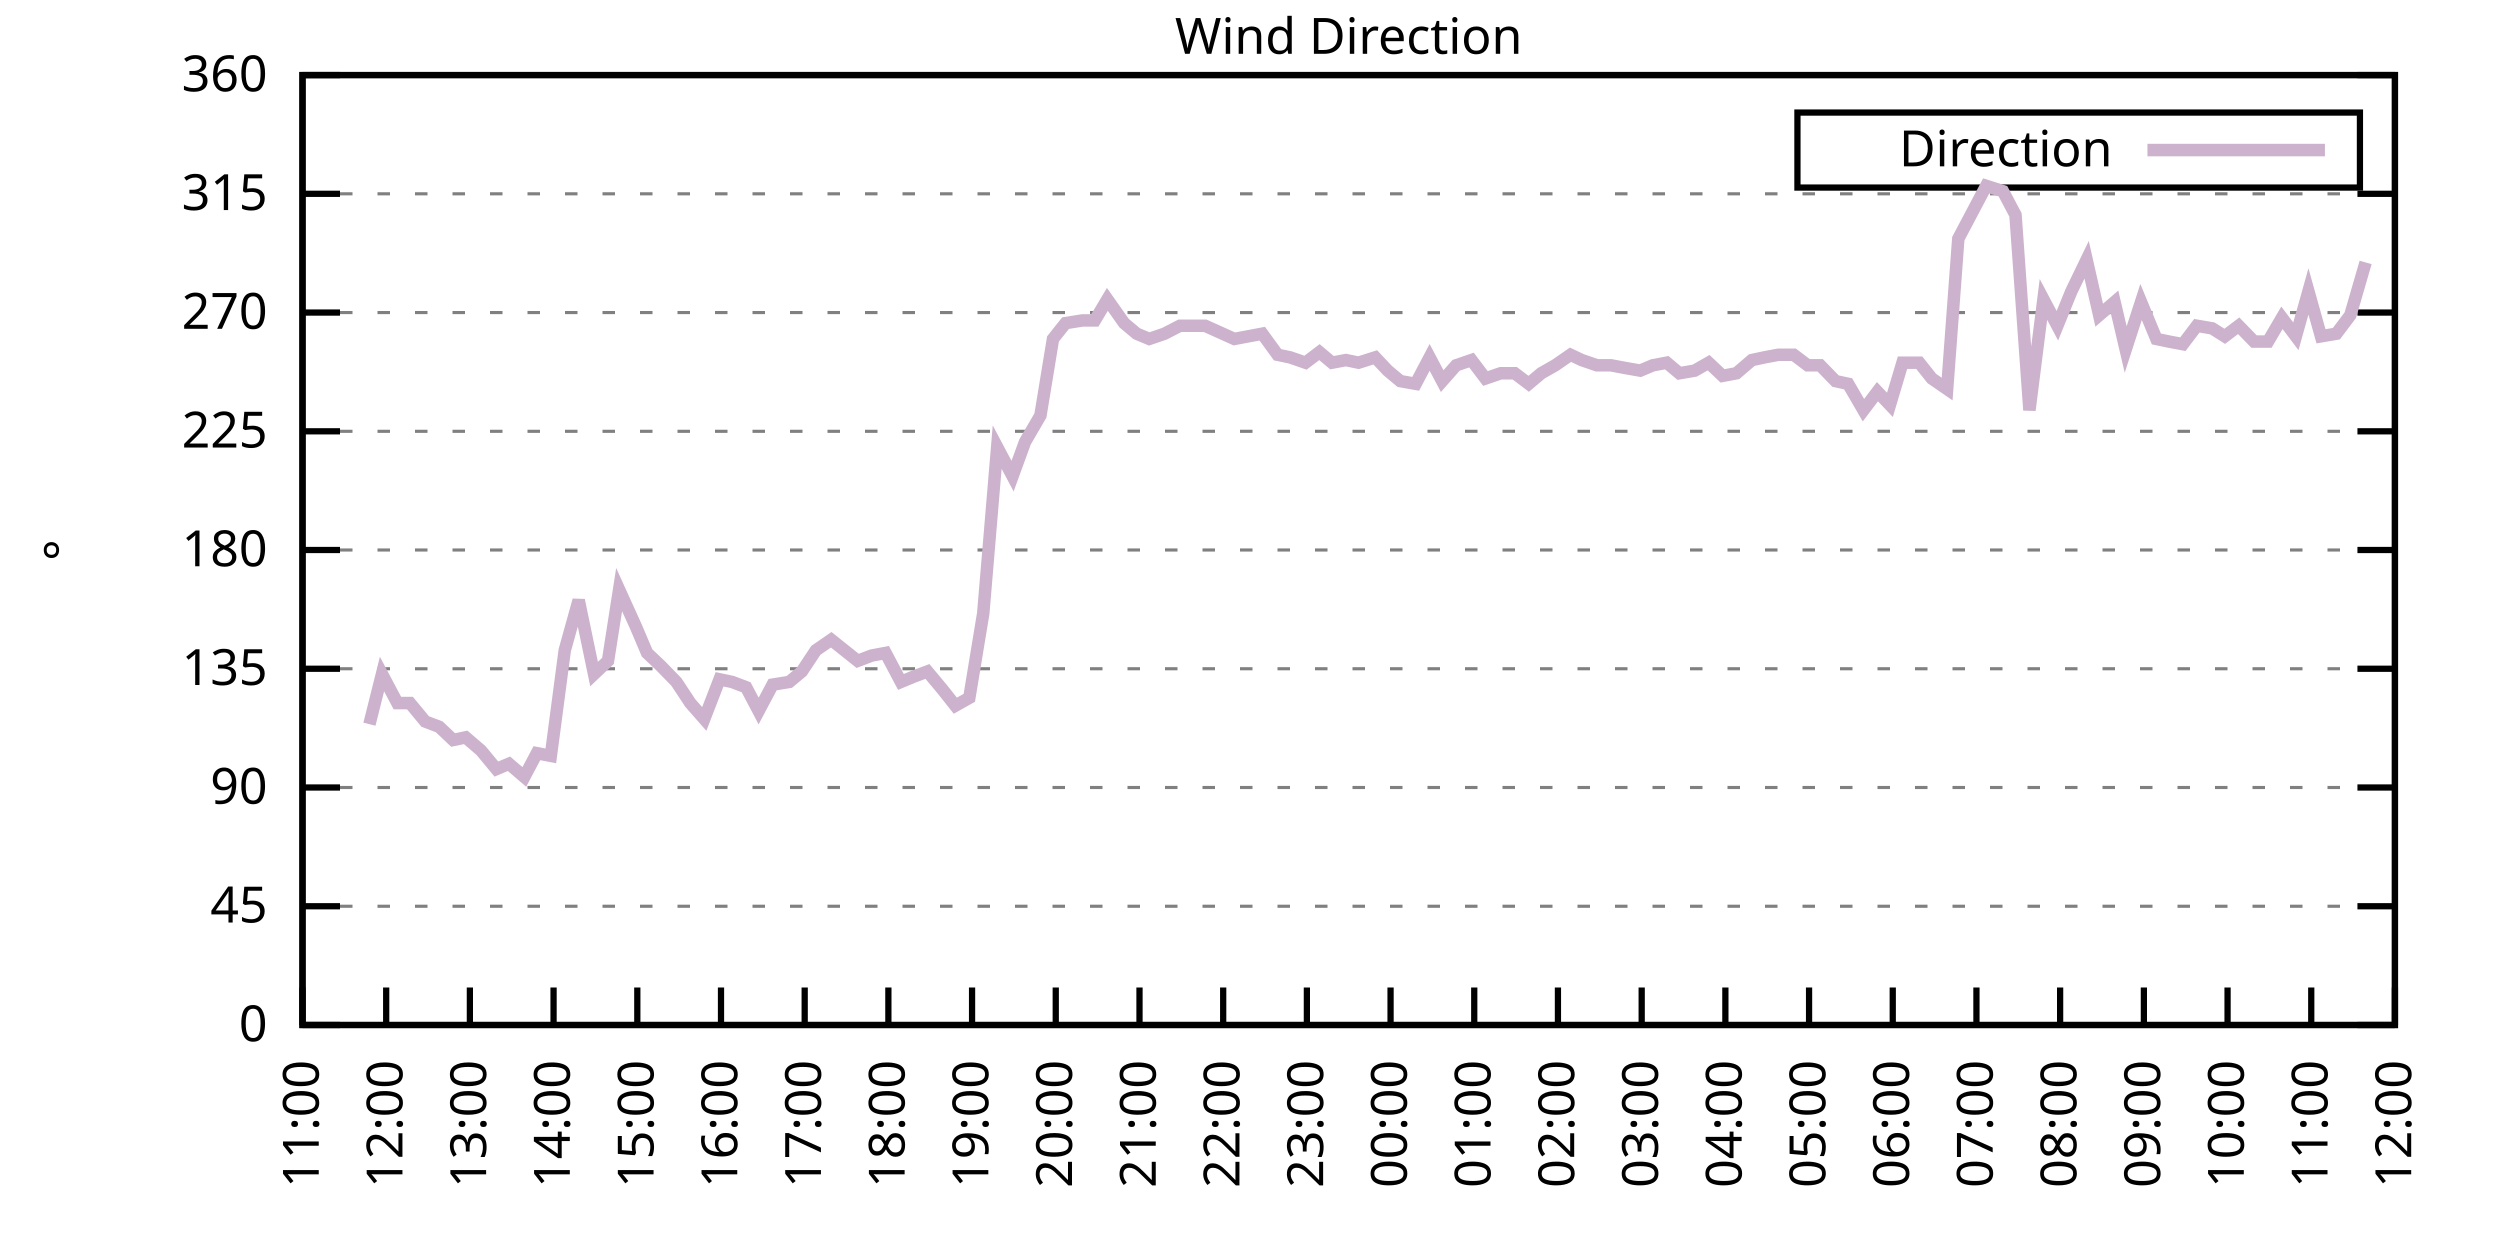
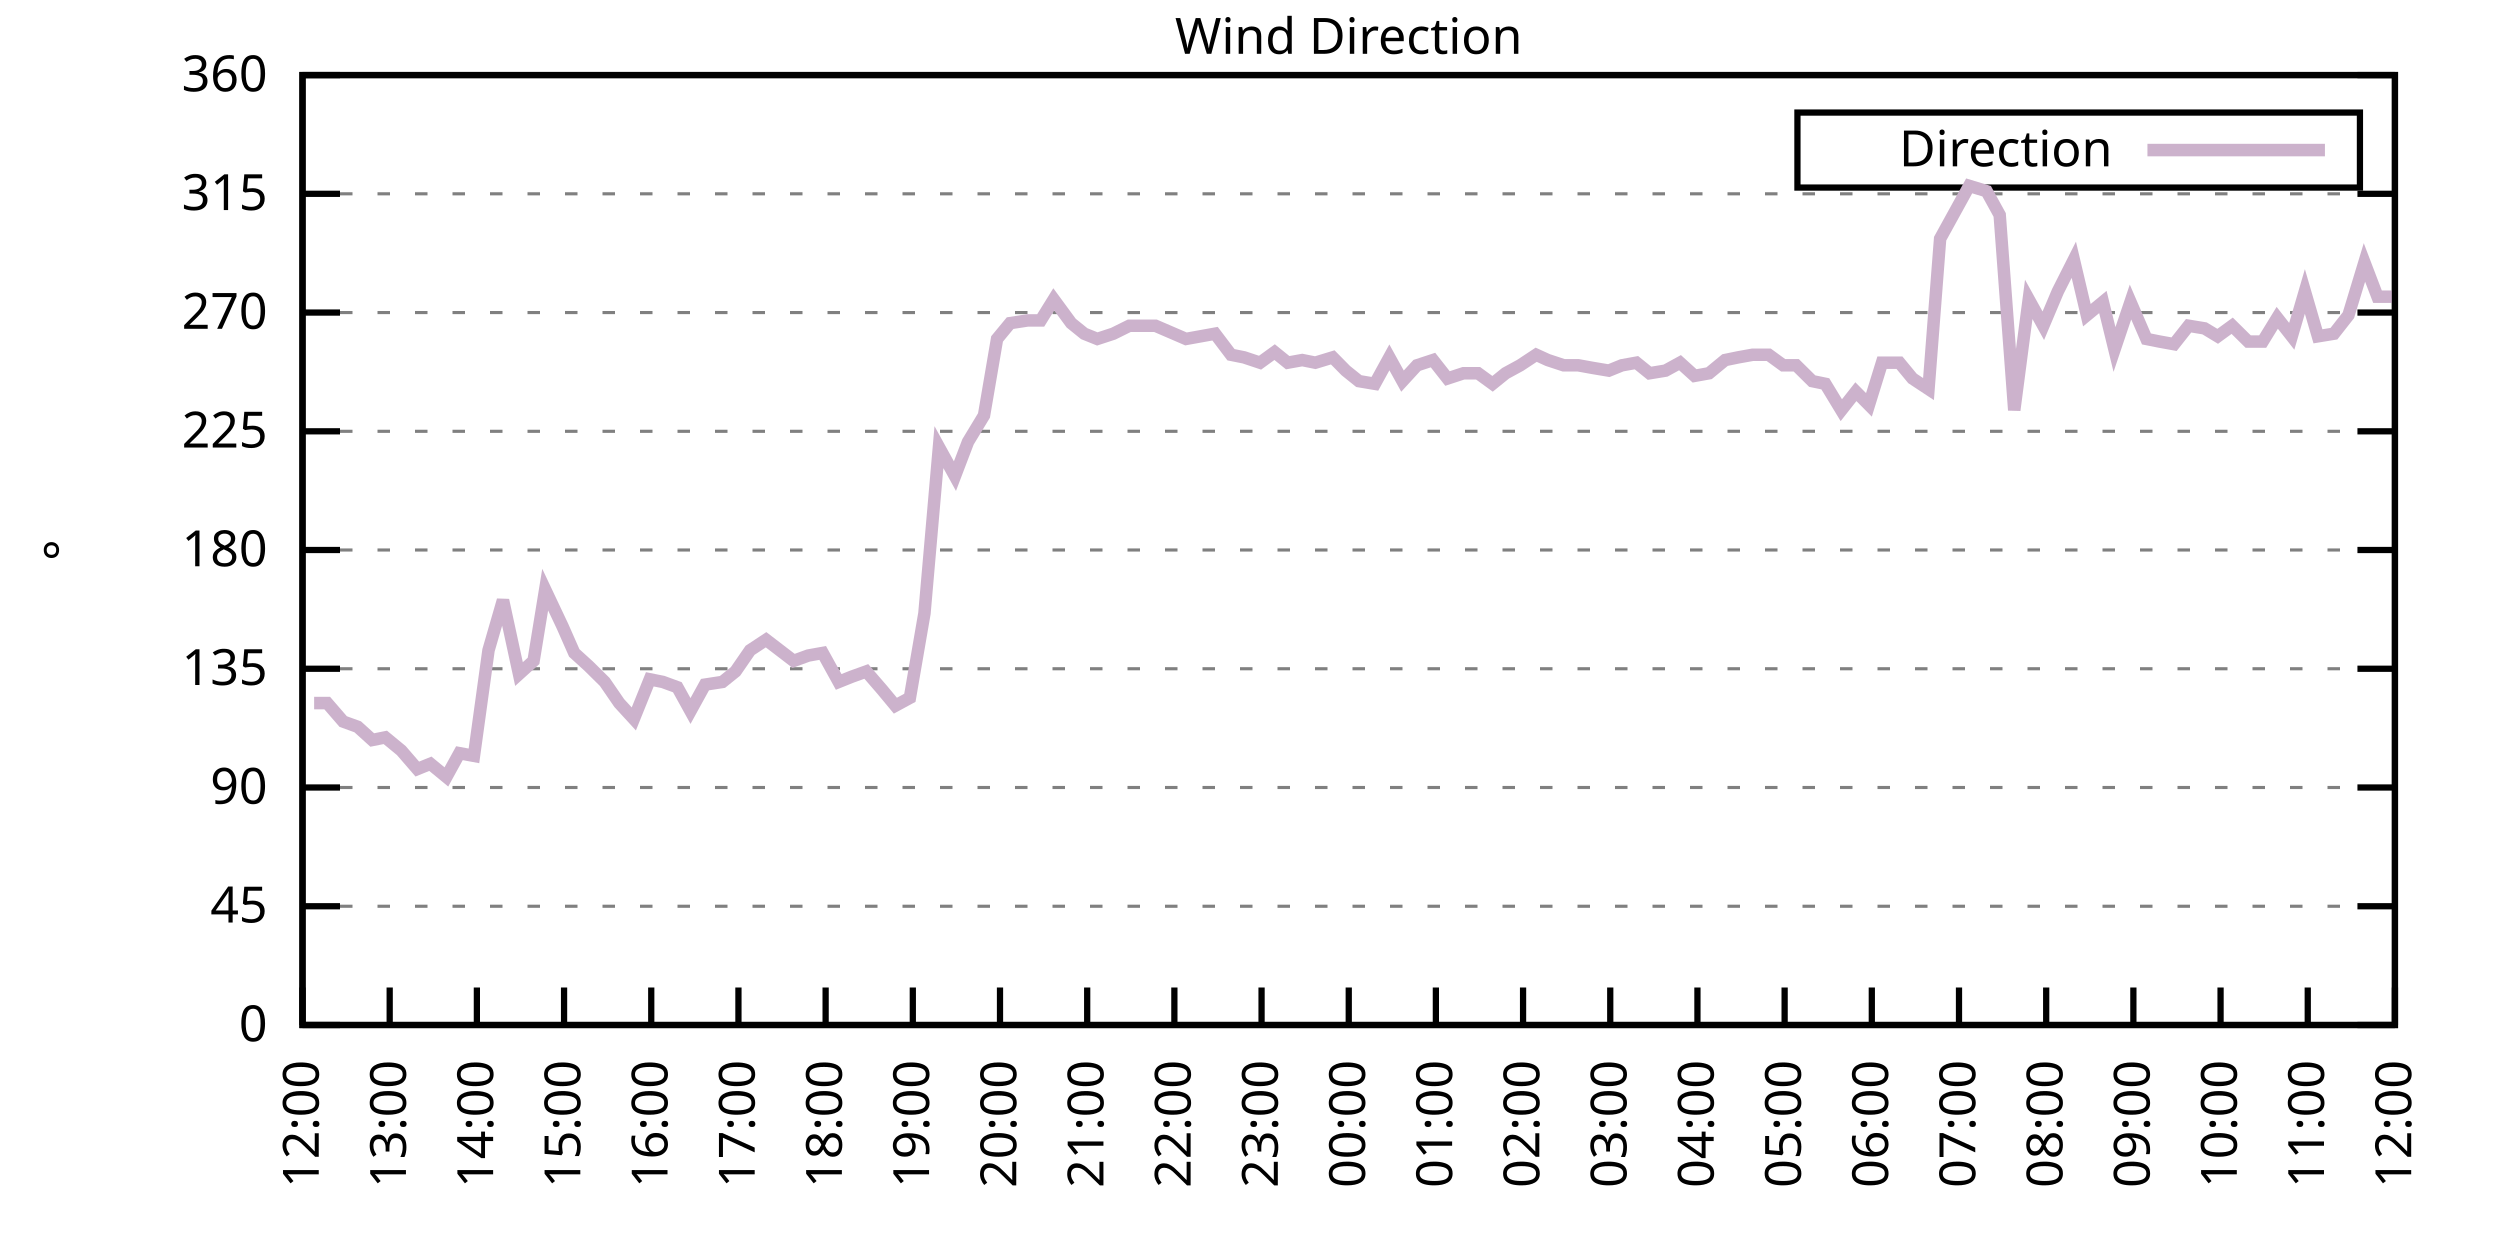
<svg xmlns="http://www.w3.org/2000/svg" xmlns:xlink="http://www.w3.org/1999/xlink" width="400" height="200" viewBox="0 0 400 200">
  <g id="gnuplot_canvas">
    <rect x="0" y="0" width="400" height="200" fill="none" />
    <defs>
      <circle id="gpDot" r="0.5" stroke-width="0.5" stroke="currentColor" />
      <path id="gpPt0" stroke-width="0.333" stroke="currentColor" d="M-1,0 h2 M0,-1 v2" />
      <path id="gpPt1" stroke-width="0.333" stroke="currentColor" d="M-1,-1 L1,1 M1,-1 L-1,1" />
      <path id="gpPt2" stroke-width="0.333" stroke="currentColor" d="M-1,0 L1,0 M0,-1 L0,1 M-1,-1 L1,1 M-1,1 L1,-1" />
      <rect id="gpPt3" stroke-width="0.333" stroke="currentColor" x="-1" y="-1" width="2" height="2" />
      <rect id="gpPt4" stroke-width="0.333" stroke="currentColor" fill="currentColor" x="-1" y="-1" width="2" height="2" />
      <circle id="gpPt5" stroke-width="0.333" stroke="currentColor" cx="0" cy="0" r="1" />
      <use xlink:href="#gpPt5" id="gpPt6" fill="currentColor" stroke="none" />
      <path id="gpPt7" stroke-width="0.333" stroke="currentColor" d="M0,-1.33 L-1.33,0.67 L1.33,0.67 z" />
      <use xlink:href="#gpPt7" id="gpPt8" fill="currentColor" stroke="none" />
      <use xlink:href="#gpPt7" id="gpPt9" stroke="currentColor" transform="rotate(180)" />
      <use xlink:href="#gpPt9" id="gpPt10" fill="currentColor" stroke="none" />
      <use xlink:href="#gpPt3" id="gpPt11" stroke="currentColor" transform="rotate(45)" />
      <use xlink:href="#gpPt11" id="gpPt12" fill="currentColor" stroke="none" />
      <path id="gpPt13" stroke-width="0.333" stroke="currentColor" d="M0,1.330 L1.265,0.411 L0.782,-1.067 L-0.782,-1.076 L-1.265,0.411 z" />
      <use xlink:href="#gpPt13" id="gpPt14" fill="currentColor" stroke="none" />
      <filter id="textbox" filterUnits="objectBoundingBox" x="0" y="0" height="1" width="1">
        <feFlood flood-color="white" flood-opacity="1" result="bgnd" />
        <feComposite in="SourceGraphic" in2="bgnd" operator="atop" />
      </filter>
      <filter id="greybox" filterUnits="objectBoundingBox" x="0" y="0" height="1" width="1">
        <feFlood flood-color="lightgrey" flood-opacity="1" result="grey" />
        <feComposite in="SourceGraphic" in2="grey" operator="atop" />
      </filter>
    </defs>
    <g fill="none" color="white" stroke="currentColor" stroke-width="1.00" stroke-linecap="butt" stroke-linejoin="miter">
</g>
    <g fill="none" color="black" stroke="currentColor" stroke-width="1.00" stroke-linecap="butt" stroke-linejoin="miter">
      <g stroke="none" shape-rendering="crispEdges">
        <polygon fill="rgb(255, 255, 255)" points="48.40,164.00 383.18,164.00 383.18,12.02 48.40,12.02 " />
      </g>
    </g>
    <g fill="none" color="black" stroke="currentColor" stroke-width="1.00" stroke-linecap="butt" stroke-linejoin="miter">
</g>
    <g fill="none" color="black" stroke="black" stroke-width="0.50" stroke-linecap="butt" stroke-linejoin="miter">
</g>
    <g fill="none" color="gray" stroke="currentColor" stroke-width="0.50" stroke-linecap="butt" stroke-linejoin="miter">
      <path stroke="gray" stroke-dasharray="2,4" class="gridline" d="M48.40,164.00 L383.19,164.00  " />
    </g>
    <g fill="none" color="gray" stroke="gray" stroke-width="1.00" stroke-linecap="butt" stroke-linejoin="miter">
</g>
    <g fill="none" color="black" stroke="currentColor" stroke-width="1.00" stroke-linecap="butt" stroke-linejoin="miter">
      <path stroke="black" d="M48.40,164.00 L54.40,164.00 M383.19,164.00 L377.19,164.00  " />
      <g transform="translate(42.80,166.60)" stroke="none" fill="black" font-family="Sans" font-size="8.00" text-anchor="end">
        <text>
          <tspan font-family="Sans"> 0</tspan>
        </text>
      </g>
    </g>
    <g fill="none" color="black" stroke="currentColor" stroke-width="1.00" stroke-linecap="butt" stroke-linejoin="miter">
</g>
    <g fill="none" color="black" stroke="black" stroke-width="0.50" stroke-linecap="butt" stroke-linejoin="miter">
</g>
    <g fill="none" color="gray" stroke="currentColor" stroke-width="0.50" stroke-linecap="butt" stroke-linejoin="miter">
      <path stroke="gray" stroke-dasharray="2,4" class="gridline" d="M48.40,145.00 L383.19,145.00  " />
    </g>
    <g fill="none" color="gray" stroke="gray" stroke-width="1.00" stroke-linecap="butt" stroke-linejoin="miter">
</g>
    <g fill="none" color="black" stroke="currentColor" stroke-width="1.00" stroke-linecap="butt" stroke-linejoin="miter">
      <path stroke="black" d="M48.40,145.00 L54.40,145.00 M383.19,145.00 L377.19,145.00  " />
      <g transform="translate(42.80,147.60)" stroke="none" fill="black" font-family="Sans" font-size="8.00" text-anchor="end">
        <text>
          <tspan font-family="Sans"> 45</tspan>
        </text>
      </g>
    </g>
    <g fill="none" color="black" stroke="currentColor" stroke-width="1.00" stroke-linecap="butt" stroke-linejoin="miter">
</g>
    <g fill="none" color="black" stroke="black" stroke-width="0.50" stroke-linecap="butt" stroke-linejoin="miter">
</g>
    <g fill="none" color="gray" stroke="currentColor" stroke-width="0.50" stroke-linecap="butt" stroke-linejoin="miter">
      <path stroke="gray" stroke-dasharray="2,4" class="gridline" d="M48.40,126.00 L383.19,126.00  " />
    </g>
    <g fill="none" color="gray" stroke="gray" stroke-width="1.00" stroke-linecap="butt" stroke-linejoin="miter">
</g>
    <g fill="none" color="black" stroke="currentColor" stroke-width="1.00" stroke-linecap="butt" stroke-linejoin="miter">
      <path stroke="black" d="M48.40,126.00 L54.40,126.00 M383.19,126.00 L377.19,126.00  " />
      <g transform="translate(42.80,128.60)" stroke="none" fill="black" font-family="Sans" font-size="8.00" text-anchor="end">
        <text>
          <tspan font-family="Sans"> 90</tspan>
        </text>
      </g>
    </g>
    <g fill="none" color="black" stroke="currentColor" stroke-width="1.00" stroke-linecap="butt" stroke-linejoin="miter">
</g>
    <g fill="none" color="black" stroke="black" stroke-width="0.50" stroke-linecap="butt" stroke-linejoin="miter">
</g>
    <g fill="none" color="gray" stroke="currentColor" stroke-width="0.50" stroke-linecap="butt" stroke-linejoin="miter">
      <path stroke="gray" stroke-dasharray="2,4" class="gridline" d="M48.40,107.00 L383.19,107.00  " />
    </g>
    <g fill="none" color="gray" stroke="gray" stroke-width="1.00" stroke-linecap="butt" stroke-linejoin="miter">
</g>
    <g fill="none" color="black" stroke="currentColor" stroke-width="1.00" stroke-linecap="butt" stroke-linejoin="miter">
      <path stroke="black" d="M48.40,107.00 L54.40,107.00 M383.19,107.00 L377.19,107.00  " />
      <g transform="translate(42.80,109.60)" stroke="none" fill="black" font-family="Sans" font-size="8.00" text-anchor="end">
        <text>
          <tspan font-family="Sans"> 135</tspan>
        </text>
      </g>
    </g>
    <g fill="none" color="black" stroke="currentColor" stroke-width="1.00" stroke-linecap="butt" stroke-linejoin="miter">
</g>
    <g fill="none" color="black" stroke="black" stroke-width="0.50" stroke-linecap="butt" stroke-linejoin="miter">
</g>
    <g fill="none" color="gray" stroke="currentColor" stroke-width="0.50" stroke-linecap="butt" stroke-linejoin="miter">
      <path stroke="gray" stroke-dasharray="2,4" class="gridline" d="M48.40,88.00 L383.19,88.00  " />
    </g>
    <g fill="none" color="gray" stroke="gray" stroke-width="1.00" stroke-linecap="butt" stroke-linejoin="miter">
</g>
    <g fill="none" color="black" stroke="currentColor" stroke-width="1.00" stroke-linecap="butt" stroke-linejoin="miter">
      <path stroke="black" d="M48.40,88.00 L54.40,88.00 M383.19,88.00 L377.19,88.00  " />
      <g transform="translate(42.80,90.60)" stroke="none" fill="black" font-family="Sans" font-size="8.00" text-anchor="end">
        <text>
          <tspan font-family="Sans"> 180</tspan>
        </text>
      </g>
    </g>
    <g fill="none" color="black" stroke="currentColor" stroke-width="1.00" stroke-linecap="butt" stroke-linejoin="miter">
</g>
    <g fill="none" color="black" stroke="black" stroke-width="0.50" stroke-linecap="butt" stroke-linejoin="miter">
</g>
    <g fill="none" color="gray" stroke="currentColor" stroke-width="0.50" stroke-linecap="butt" stroke-linejoin="miter">
      <path stroke="gray" stroke-dasharray="2,4" class="gridline" d="M48.40,69.01 L383.19,69.01  " />
    </g>
    <g fill="none" color="gray" stroke="gray" stroke-width="1.00" stroke-linecap="butt" stroke-linejoin="miter">
</g>
    <g fill="none" color="black" stroke="currentColor" stroke-width="1.00" stroke-linecap="butt" stroke-linejoin="miter">
      <path stroke="black" d="M48.40,69.01 L54.40,69.01 M383.19,69.01 L377.19,69.01  " />
      <g transform="translate(42.80,71.61)" stroke="none" fill="black" font-family="Sans" font-size="8.00" text-anchor="end">
        <text>
          <tspan font-family="Sans"> 225</tspan>
        </text>
      </g>
    </g>
    <g fill="none" color="black" stroke="currentColor" stroke-width="1.00" stroke-linecap="butt" stroke-linejoin="miter">
</g>
    <g fill="none" color="black" stroke="black" stroke-width="0.50" stroke-linecap="butt" stroke-linejoin="miter">
</g>
    <g fill="none" color="gray" stroke="currentColor" stroke-width="0.50" stroke-linecap="butt" stroke-linejoin="miter">
      <path stroke="gray" stroke-dasharray="2,4" class="gridline" d="M48.40,50.01 L383.19,50.01  " />
    </g>
    <g fill="none" color="gray" stroke="gray" stroke-width="1.00" stroke-linecap="butt" stroke-linejoin="miter">
</g>
    <g fill="none" color="black" stroke="currentColor" stroke-width="1.00" stroke-linecap="butt" stroke-linejoin="miter">
      <path stroke="black" d="M48.40,50.01 L54.40,50.01 M383.19,50.01 L377.19,50.01  " />
      <g transform="translate(42.80,52.61)" stroke="none" fill="black" font-family="Sans" font-size="8.00" text-anchor="end">
        <text>
          <tspan font-family="Sans"> 270</tspan>
        </text>
      </g>
    </g>
    <g fill="none" color="black" stroke="currentColor" stroke-width="1.00" stroke-linecap="butt" stroke-linejoin="miter">
</g>
    <g fill="none" color="black" stroke="black" stroke-width="0.50" stroke-linecap="butt" stroke-linejoin="miter">
</g>
    <g fill="none" color="gray" stroke="currentColor" stroke-width="0.50" stroke-linecap="butt" stroke-linejoin="miter">
      <path stroke="gray" stroke-dasharray="2,4" class="gridline" d="M48.40,31.01 L383.19,31.01  " />
    </g>
    <g fill="none" color="gray" stroke="gray" stroke-width="1.00" stroke-linecap="butt" stroke-linejoin="miter">
</g>
    <g fill="none" color="black" stroke="currentColor" stroke-width="1.00" stroke-linecap="butt" stroke-linejoin="miter">
      <path stroke="black" d="M48.40,31.01 L54.40,31.01 M383.19,31.01 L377.19,31.01  " />
      <g transform="translate(42.80,33.61)" stroke="none" fill="black" font-family="Sans" font-size="8.00" text-anchor="end">
        <text>
          <tspan font-family="Sans"> 315</tspan>
        </text>
      </g>
    </g>
    <g fill="none" color="black" stroke="currentColor" stroke-width="1.00" stroke-linecap="butt" stroke-linejoin="miter">
</g>
    <g fill="none" color="black" stroke="black" stroke-width="0.50" stroke-linecap="butt" stroke-linejoin="miter">
</g>
    <g fill="none" color="gray" stroke="currentColor" stroke-width="0.50" stroke-linecap="butt" stroke-linejoin="miter">
      <path stroke="gray" stroke-dasharray="2,4" class="gridline" d="M48.40,12.01 L383.19,12.01  " />
    </g>
    <g fill="none" color="gray" stroke="gray" stroke-width="1.00" stroke-linecap="butt" stroke-linejoin="miter">
</g>
    <g fill="none" color="black" stroke="currentColor" stroke-width="1.00" stroke-linecap="butt" stroke-linejoin="miter">
      <path stroke="black" d="M48.40,12.01 L54.40,12.01 M383.19,12.01 L377.19,12.01  " />
      <g transform="translate(42.80,14.61)" stroke="none" fill="black" font-family="Sans" font-size="8.00" text-anchor="end">
        <text>
          <tspan font-family="Sans"> 360</tspan>
        </text>
      </g>
    </g>
    <g fill="none" color="black" stroke="currentColor" stroke-width="1.00" stroke-linecap="butt" stroke-linejoin="miter">
      <path stroke="black" d="M48.40,164.00 L48.40,158.00  " />
      <g transform="translate(51.00,169.60) rotate(270.00)" stroke="none" fill="black" font-family="Sans" font-size="8.00" text-anchor="end">
        <text>
-           <tspan font-family="Sans">11:00</tspan>
-         </text>
-       </g>
-     </g>
-     <g fill="none" color="black" stroke="currentColor" stroke-width="1.00" stroke-linecap="butt" stroke-linejoin="miter">
-       <path stroke="black" d="M61.79,164.00 L61.79,158.00  " />
-       <g transform="translate(64.39,169.60) rotate(270.00)" stroke="none" fill="black" font-family="Sans" font-size="8.00" text-anchor="end">
-         <text>
          <tspan font-family="Sans">12:00</tspan>
        </text>
      </g>
    </g>
    <g fill="none" color="black" stroke="currentColor" stroke-width="1.00" stroke-linecap="butt" stroke-linejoin="miter">
-       <path stroke="black" d="M75.18,164.00 L75.18,158.00  " />
-       <g transform="translate(77.78,169.60) rotate(270.00)" stroke="none" fill="black" font-family="Sans" font-size="8.00" text-anchor="end">
+       <path stroke="black" d="M62.35,164.00 L62.35,158.00  " />
+       <g transform="translate(64.95,169.60) rotate(270.00)" stroke="none" fill="black" font-family="Sans" font-size="8.00" text-anchor="end">
        <text>
          <tspan font-family="Sans">13:00</tspan>
        </text>
      </g>
    </g>
    <g fill="none" color="black" stroke="currentColor" stroke-width="1.00" stroke-linecap="butt" stroke-linejoin="miter">
-       <path stroke="black" d="M88.57,164.00 L88.57,158.00  " />
-       <g transform="translate(91.17,169.60) rotate(270.00)" stroke="none" fill="black" font-family="Sans" font-size="8.00" text-anchor="end">
+       <path stroke="black" d="M76.30,164.00 L76.30,158.00  " />
+       <g transform="translate(78.90,169.60) rotate(270.00)" stroke="none" fill="black" font-family="Sans" font-size="8.00" text-anchor="end">
        <text>
          <tspan font-family="Sans">14:00</tspan>
        </text>
      </g>
    </g>
    <g fill="none" color="black" stroke="currentColor" stroke-width="1.00" stroke-linecap="butt" stroke-linejoin="miter">
-       <path stroke="black" d="M101.97,164.00 L101.97,158.00  " />
-       <g transform="translate(104.57,169.60) rotate(270.00)" stroke="none" fill="black" font-family="Sans" font-size="8.00" text-anchor="end">
+       <path stroke="black" d="M90.25,164.00 L90.25,158.00  " />
+       <g transform="translate(92.85,169.60) rotate(270.00)" stroke="none" fill="black" font-family="Sans" font-size="8.00" text-anchor="end">
        <text>
          <tspan font-family="Sans">15:00</tspan>
        </text>
      </g>
    </g>
    <g fill="none" color="black" stroke="currentColor" stroke-width="1.00" stroke-linecap="butt" stroke-linejoin="miter">
-       <path stroke="black" d="M115.36,164.00 L115.36,158.00  " />
-       <g transform="translate(117.96,169.60) rotate(270.00)" stroke="none" fill="black" font-family="Sans" font-size="8.00" text-anchor="end">
+       <path stroke="black" d="M104.20,164.00 L104.20,158.00  " />
+       <g transform="translate(106.80,169.60) rotate(270.00)" stroke="none" fill="black" font-family="Sans" font-size="8.00" text-anchor="end">
        <text>
          <tspan font-family="Sans">16:00</tspan>
        </text>
      </g>
    </g>
    <g fill="none" color="black" stroke="currentColor" stroke-width="1.00" stroke-linecap="butt" stroke-linejoin="miter">
-       <path stroke="black" d="M128.75,164.00 L128.75,158.00  " />
-       <g transform="translate(131.35,169.60) rotate(270.00)" stroke="none" fill="black" font-family="Sans" font-size="8.00" text-anchor="end">
+       <path stroke="black" d="M118.15,164.00 L118.15,158.00  " />
+       <g transform="translate(120.75,169.60) rotate(270.00)" stroke="none" fill="black" font-family="Sans" font-size="8.00" text-anchor="end">
        <text>
          <tspan font-family="Sans">17:00</tspan>
        </text>
      </g>
    </g>
    <g fill="none" color="black" stroke="currentColor" stroke-width="1.00" stroke-linecap="butt" stroke-linejoin="miter">
-       <path stroke="black" d="M142.14,164.00 L142.14,158.00  " />
-       <g transform="translate(144.74,169.60) rotate(270.00)" stroke="none" fill="black" font-family="Sans" font-size="8.00" text-anchor="end">
+       <path stroke="black" d="M132.10,164.00 L132.10,158.00  " />
+       <g transform="translate(134.70,169.60) rotate(270.00)" stroke="none" fill="black" font-family="Sans" font-size="8.00" text-anchor="end">
        <text>
          <tspan font-family="Sans">18:00</tspan>
        </text>
      </g>
    </g>
    <g fill="none" color="black" stroke="currentColor" stroke-width="1.00" stroke-linecap="butt" stroke-linejoin="miter">
-       <path stroke="black" d="M155.53,164.00 L155.53,158.00  " />
-       <g transform="translate(158.13,169.60) rotate(270.00)" stroke="none" fill="black" font-family="Sans" font-size="8.00" text-anchor="end">
+       <path stroke="black" d="M146.05,164.00 L146.05,158.00  " />
+       <g transform="translate(148.65,169.60) rotate(270.00)" stroke="none" fill="black" font-family="Sans" font-size="8.00" text-anchor="end">
        <text>
          <tspan font-family="Sans">19:00</tspan>
        </text>
      </g>
    </g>
    <g fill="none" color="black" stroke="currentColor" stroke-width="1.00" stroke-linecap="butt" stroke-linejoin="miter">
-       <path stroke="black" d="M168.92,164.00 L168.92,158.00  " />
-       <g transform="translate(171.52,169.60) rotate(270.00)" stroke="none" fill="black" font-family="Sans" font-size="8.00" text-anchor="end">
+       <path stroke="black" d="M160.00,164.00 L160.00,158.00  " />
+       <g transform="translate(162.60,169.60) rotate(270.00)" stroke="none" fill="black" font-family="Sans" font-size="8.00" text-anchor="end">
        <text>
          <tspan font-family="Sans">20:00</tspan>
        </text>
      </g>
    </g>
    <g fill="none" color="black" stroke="currentColor" stroke-width="1.00" stroke-linecap="butt" stroke-linejoin="miter">
-       <path stroke="black" d="M182.32,164.00 L182.32,158.00  " />
-       <g transform="translate(184.92,169.60) rotate(270.00)" stroke="none" fill="black" font-family="Sans" font-size="8.00" text-anchor="end">
+       <path stroke="black" d="M173.95,164.00 L173.95,158.00  " />
+       <g transform="translate(176.55,169.60) rotate(270.00)" stroke="none" fill="black" font-family="Sans" font-size="8.00" text-anchor="end">
        <text>
          <tspan font-family="Sans">21:00</tspan>
        </text>
      </g>
    </g>
    <g fill="none" color="black" stroke="currentColor" stroke-width="1.00" stroke-linecap="butt" stroke-linejoin="miter">
-       <path stroke="black" d="M195.71,164.00 L195.71,158.00  " />
-       <g transform="translate(198.31,169.60) rotate(270.00)" stroke="none" fill="black" font-family="Sans" font-size="8.00" text-anchor="end">
+       <path stroke="black" d="M187.90,164.00 L187.90,158.00  " />
+       <g transform="translate(190.50,169.60) rotate(270.00)" stroke="none" fill="black" font-family="Sans" font-size="8.00" text-anchor="end">
        <text>
          <tspan font-family="Sans">22:00</tspan>
        </text>
      </g>
    </g>
    <g fill="none" color="black" stroke="currentColor" stroke-width="1.00" stroke-linecap="butt" stroke-linejoin="miter">
-       <path stroke="black" d="M209.10,164.00 L209.10,158.00  " />
-       <g transform="translate(211.70,169.60) rotate(270.00)" stroke="none" fill="black" font-family="Sans" font-size="8.00" text-anchor="end">
+       <path stroke="black" d="M201.85,164.00 L201.85,158.00  " />
+       <g transform="translate(204.45,169.60) rotate(270.00)" stroke="none" fill="black" font-family="Sans" font-size="8.00" text-anchor="end">
        <text>
          <tspan font-family="Sans">23:00</tspan>
        </text>
      </g>
    </g>
    <g fill="none" color="black" stroke="currentColor" stroke-width="1.00" stroke-linecap="butt" stroke-linejoin="miter">
-       <path stroke="black" d="M222.49,164.00 L222.49,158.00  " />
-       <g transform="translate(225.09,169.60) rotate(270.00)" stroke="none" fill="black" font-family="Sans" font-size="8.00" text-anchor="end">
+       <path stroke="black" d="M215.80,164.00 L215.80,158.00  " />
+       <g transform="translate(218.40,169.60) rotate(270.00)" stroke="none" fill="black" font-family="Sans" font-size="8.00" text-anchor="end">
        <text>
          <tspan font-family="Sans">00:00</tspan>
        </text>
      </g>
    </g>
    <g fill="none" color="black" stroke="currentColor" stroke-width="1.00" stroke-linecap="butt" stroke-linejoin="miter">
-       <path stroke="black" d="M235.88,164.00 L235.88,158.00  " />
-       <g transform="translate(238.48,169.60) rotate(270.00)" stroke="none" fill="black" font-family="Sans" font-size="8.00" text-anchor="end">
+       <path stroke="black" d="M229.74,164.00 L229.74,158.00  " />
+       <g transform="translate(232.34,169.60) rotate(270.00)" stroke="none" fill="black" font-family="Sans" font-size="8.00" text-anchor="end">
        <text>
          <tspan font-family="Sans">01:00</tspan>
        </text>
      </g>
    </g>
    <g fill="none" color="black" stroke="currentColor" stroke-width="1.00" stroke-linecap="butt" stroke-linejoin="miter">
-       <path stroke="black" d="M249.27,164.00 L249.27,158.00  " />
-       <g transform="translate(251.87,169.60) rotate(270.00)" stroke="none" fill="black" font-family="Sans" font-size="8.00" text-anchor="end">
+       <path stroke="black" d="M243.69,164.00 L243.69,158.00  " />
+       <g transform="translate(246.29,169.60) rotate(270.00)" stroke="none" fill="black" font-family="Sans" font-size="8.00" text-anchor="end">
        <text>
          <tspan font-family="Sans">02:00</tspan>
        </text>
      </g>
    </g>
    <g fill="none" color="black" stroke="currentColor" stroke-width="1.00" stroke-linecap="butt" stroke-linejoin="miter">
-       <path stroke="black" d="M262.67,164.00 L262.67,158.00  " />
-       <g transform="translate(265.27,169.60) rotate(270.00)" stroke="none" fill="black" font-family="Sans" font-size="8.00" text-anchor="end">
+       <path stroke="black" d="M257.64,164.00 L257.64,158.00  " />
+       <g transform="translate(260.24,169.60) rotate(270.00)" stroke="none" fill="black" font-family="Sans" font-size="8.00" text-anchor="end">
        <text>
          <tspan font-family="Sans">03:00</tspan>
        </text>
      </g>
    </g>
    <g fill="none" color="black" stroke="currentColor" stroke-width="1.00" stroke-linecap="butt" stroke-linejoin="miter">
-       <path stroke="black" d="M276.06,164.00 L276.06,158.00  " />
-       <g transform="translate(278.66,169.60) rotate(270.00)" stroke="none" fill="black" font-family="Sans" font-size="8.00" text-anchor="end">
+       <path stroke="black" d="M271.59,164.00 L271.59,158.00  " />
+       <g transform="translate(274.19,169.60) rotate(270.00)" stroke="none" fill="black" font-family="Sans" font-size="8.00" text-anchor="end">
        <text>
          <tspan font-family="Sans">04:00</tspan>
        </text>
      </g>
    </g>
    <g fill="none" color="black" stroke="currentColor" stroke-width="1.00" stroke-linecap="butt" stroke-linejoin="miter">
-       <path stroke="black" d="M289.45,164.00 L289.45,158.00  " />
-       <g transform="translate(292.05,169.60) rotate(270.00)" stroke="none" fill="black" font-family="Sans" font-size="8.00" text-anchor="end">
+       <path stroke="black" d="M285.54,164.00 L285.54,158.00  " />
+       <g transform="translate(288.14,169.60) rotate(270.00)" stroke="none" fill="black" font-family="Sans" font-size="8.00" text-anchor="end">
        <text>
          <tspan font-family="Sans">05:00</tspan>
        </text>
      </g>
    </g>
    <g fill="none" color="black" stroke="currentColor" stroke-width="1.00" stroke-linecap="butt" stroke-linejoin="miter">
-       <path stroke="black" d="M302.84,164.00 L302.84,158.00  " />
-       <g transform="translate(305.44,169.60) rotate(270.00)" stroke="none" fill="black" font-family="Sans" font-size="8.00" text-anchor="end">
+       <path stroke="black" d="M299.49,164.00 L299.49,158.00  " />
+       <g transform="translate(302.09,169.60) rotate(270.00)" stroke="none" fill="black" font-family="Sans" font-size="8.00" text-anchor="end">
        <text>
          <tspan font-family="Sans">06:00</tspan>
        </text>
      </g>
    </g>
    <g fill="none" color="black" stroke="currentColor" stroke-width="1.00" stroke-linecap="butt" stroke-linejoin="miter">
-       <path stroke="black" d="M316.23,164.00 L316.23,158.00  " />
-       <g transform="translate(318.83,169.60) rotate(270.00)" stroke="none" fill="black" font-family="Sans" font-size="8.00" text-anchor="end">
+       <path stroke="black" d="M313.44,164.00 L313.44,158.00  " />
+       <g transform="translate(316.04,169.60) rotate(270.00)" stroke="none" fill="black" font-family="Sans" font-size="8.00" text-anchor="end">
        <text>
          <tspan font-family="Sans">07:00</tspan>
        </text>
      </g>
    </g>
    <g fill="none" color="black" stroke="currentColor" stroke-width="1.00" stroke-linecap="butt" stroke-linejoin="miter">
-       <path stroke="black" d="M329.62,164.00 L329.62,158.00  " />
-       <g transform="translate(332.22,169.60) rotate(270.00)" stroke="none" fill="black" font-family="Sans" font-size="8.00" text-anchor="end">
+       <path stroke="black" d="M327.39,164.00 L327.39,158.00  " />
+       <g transform="translate(329.99,169.60) rotate(270.00)" stroke="none" fill="black" font-family="Sans" font-size="8.00" text-anchor="end">
        <text>
          <tspan font-family="Sans">08:00</tspan>
        </text>
      </g>
    </g>
    <g fill="none" color="black" stroke="currentColor" stroke-width="1.00" stroke-linecap="butt" stroke-linejoin="miter">
-       <path stroke="black" d="M343.02,164.00 L343.02,158.00  " />
-       <g transform="translate(345.62,169.60) rotate(270.00)" stroke="none" fill="black" font-family="Sans" font-size="8.00" text-anchor="end">
+       <path stroke="black" d="M341.34,164.00 L341.34,158.00  " />
+       <g transform="translate(343.94,169.60) rotate(270.00)" stroke="none" fill="black" font-family="Sans" font-size="8.00" text-anchor="end">
        <text>
          <tspan font-family="Sans">09:00</tspan>
        </text>
      </g>
    </g>
    <g fill="none" color="black" stroke="currentColor" stroke-width="1.00" stroke-linecap="butt" stroke-linejoin="miter">
-       <path stroke="black" d="M356.41,164.00 L356.41,158.00  " />
-       <g transform="translate(359.01,169.60) rotate(270.00)" stroke="none" fill="black" font-family="Sans" font-size="8.00" text-anchor="end">
+       <path stroke="black" d="M355.29,164.00 L355.29,158.00  " />
+       <g transform="translate(357.89,169.60) rotate(270.00)" stroke="none" fill="black" font-family="Sans" font-size="8.00" text-anchor="end">
        <text>
          <tspan font-family="Sans">10:00</tspan>
        </text>
      </g>
    </g>
    <g fill="none" color="black" stroke="currentColor" stroke-width="1.00" stroke-linecap="butt" stroke-linejoin="miter">
-       <path stroke="black" d="M369.80,164.00 L369.80,158.00  " />
-       <g transform="translate(372.40,169.60) rotate(270.00)" stroke="none" fill="black" font-family="Sans" font-size="8.00" text-anchor="end">
+       <path stroke="black" d="M369.24,164.00 L369.24,158.00  " />
+       <g transform="translate(371.84,169.60) rotate(270.00)" stroke="none" fill="black" font-family="Sans" font-size="8.00" text-anchor="end">
        <text>
          <tspan font-family="Sans">11:00</tspan>
        </text>
      </g>
    </g>
    <g fill="none" color="black" stroke="currentColor" stroke-width="1.00" stroke-linecap="butt" stroke-linejoin="miter">
      <path stroke="black" d="M383.19,164.00 L383.19,158.00  " />
      <g transform="translate(385.79,169.60) rotate(270.00)" stroke="none" fill="black" font-family="Sans" font-size="8.00" text-anchor="end">
        <text>
          <tspan font-family="Sans">12:00</tspan>
        </text>
      </g>
    </g>
    <g fill="none" color="black" stroke="currentColor" stroke-width="1.00" stroke-linecap="butt" stroke-linejoin="miter">
</g>
    <g fill="none" color="black" stroke="currentColor" stroke-width="1.00" stroke-linecap="butt" stroke-linejoin="miter">
      <path stroke="black" d="M48.40,12.01 L48.40,164.00 L383.19,164.00 L383.19,12.01 L48.40,12.01 Z  " />
    </g>
    <g fill="none" color="black" stroke="currentColor" stroke-width="1.00" stroke-linecap="butt" stroke-linejoin="miter">
</g>
    <g fill="none" color="black" stroke="currentColor" stroke-width="1.00" stroke-linecap="butt" stroke-linejoin="miter">
      <path stroke="black" d="M287.59,30.01 L287.59,18.01 L377.59,18.01 L377.59,30.01 L287.59,30.01 Z  " />
    </g>
    <g id="Wind_direction_plot_1">
      <g fill="none" color="white" stroke="black" stroke-width="2.00" stroke-linecap="butt" stroke-linejoin="miter">
</g>
      <g fill="none" color="black" stroke="currentColor" stroke-width="2.00" stroke-linecap="butt" stroke-linejoin="miter">
        <g transform="translate(337.99,26.61)" stroke="none" fill="black" font-family="Sans" font-size="8.00" text-anchor="end">
          <text>
            <tspan font-family="Sans">Direction</tspan>
          </text>
        </g>
      </g>
      <g fill="none" color="black" stroke="currentColor" stroke-width="2.00" stroke-linecap="butt" stroke-linejoin="miter">
-         <path stroke="rgb(204, 178, 204)" d="M343.59,24.01 L371.99,24.01 M59.11,115.87 L61.12,107.85 L63.58,112.49 L65.59,112.49 L68.04,115.45 L70.27,116.29   L72.50,118.40 L74.51,117.98 L76.97,120.09 L79.42,123.05 L81.43,122.20 L83.89,124.31 L85.90,120.51 L88.13,120.94   L90.36,104.05 L92.59,96.03 L95.05,107.85 L97.28,105.74 L99.06,94.34 L101.74,100.25 L103.53,104.47 L105.76,106.58   L108.22,109.11 L110.45,112.49 L112.68,115.03 L115.13,108.69 L117.14,109.11 L119.38,109.96 L121.38,113.76 L123.62,109.54   L126.29,109.11 L128.30,107.43 L130.54,104.05 L132.99,102.36 L137.23,105.74 L139.46,104.89 L141.69,104.47 L144.15,109.11   L146.16,108.27 L148.39,107.43 L150.85,110.38 L152.85,112.91 L155.09,111.65 L157.32,98.14 L159.55,71.54 L162.01,76.18   L164.01,70.70 L166.47,66.47 L168.48,54.23 L170.49,51.70 L173.17,51.27 L175.17,51.27 L177.18,47.90 L179.86,51.70   L181.87,53.39 L183.88,54.23 L186.33,53.39 L188.79,52.12 L190.80,52.12 L192.81,52.12 L197.49,54.23 L199.73,53.81   L201.96,53.39 L204.41,56.76 L206.42,57.18 L208.88,58.03 L211.11,56.34 L213.12,58.03 L215.35,57.61 L217.36,58.03   L220.04,57.18 L222.04,59.30 L224.05,60.98 L226.51,61.41 L228.74,57.18 L230.75,60.98 L232.98,58.45 L235.44,57.61   L237.67,60.56 L240.12,59.72 L242.36,59.72 L244.59,61.41 L246.60,59.72 L248.83,58.45 L251.28,56.76 L253.07,57.61   L255.52,58.45 L257.76,58.45 L259.99,58.87 L262.44,59.30 L264.45,58.45 L266.68,58.03 L268.69,59.72 L271.15,59.30   L273.38,58.03 L275.61,60.14 L277.84,59.72 L280.30,57.61 L282.31,57.18 L284.54,56.76 L286.99,56.76 L289.23,58.45   L291.23,58.45 L293.69,60.98 L295.70,61.41 L298.15,65.63 L300.39,62.67 L302.39,64.78 L304.40,58.03 L307.08,58.03   L309.09,60.56 L311.54,62.25 L313.33,38.19 L317.79,29.74 L320.47,30.59 L322.48,34.39 L324.71,65.63 L326.95,47.90   L329.18,52.12 L331.41,46.63 L333.86,41.56 L335.87,50.43 L338.33,48.32 L340.11,55.92 L342.57,48.32 L345.02,54.23   L347.03,54.65 L349.26,55.07 L351.50,52.12 L353.95,52.54 L355.96,53.81 L358.19,52.12 L360.65,54.65 L362.88,54.65   L365.11,50.85 L367.34,53.81 L369.35,46.63 L371.36,53.81 L373.82,53.39 L376.05,50.43 L378.50,41.99  " />
+         <path stroke="rgb(204, 178, 204)" d="M343.59,24.01 L371.99,24.01 M50.26,112.49 L52.35,112.49 L54.91,115.45 L57.23,116.29 L59.56,118.40 L61.65,117.98   L64.21,120.09 L66.77,123.05 L68.86,122.20 L71.42,124.31 L73.51,120.51 L75.83,120.94 L78.16,104.05 L80.48,96.03   L83.04,107.85 L85.37,105.74 L87.23,94.34 L90.02,100.25 L91.88,104.47 L94.20,106.58 L96.76,109.11 L99.08,112.49   L101.41,115.03 L103.97,108.69 L106.06,109.11 L108.38,109.96 L110.48,113.76 L112.80,109.54 L115.59,109.11 L117.68,107.43   L120.01,104.05 L122.57,102.36 L126.98,105.74 L129.31,104.89 L131.63,104.47 L134.19,109.11 L136.28,108.27 L138.61,107.43   L141.16,110.38 L143.26,112.91 L145.58,111.65 L147.91,98.14 L150.23,71.54 L152.79,76.18 L154.88,70.70 L157.44,66.47   L159.53,54.23 L161.62,51.70 L164.41,51.27 L166.51,51.27 L168.60,47.90 L171.39,51.70 L173.48,53.39 L175.57,54.23   L178.13,53.39 L180.69,52.12 L182.78,52.12 L184.87,52.12 L189.76,54.23 L192.08,53.81 L194.41,53.39 L196.96,56.76   L199.06,57.18 L201.61,58.03 L203.94,56.34 L206.03,58.03 L208.36,57.61 L210.45,58.03 L213.24,57.18 L215.33,59.30   L217.42,60.98 L219.98,61.41 L222.30,57.18 L224.40,60.98 L226.72,58.45 L229.28,57.61 L231.60,60.56 L234.16,59.72   L236.49,59.72 L238.81,61.41 L240.90,59.72 L243.23,58.45 L245.79,56.76 L247.65,57.61 L250.20,58.45 L252.53,58.45   L254.85,58.87 L257.41,59.30 L259.50,58.45 L261.83,58.03 L263.92,59.72 L266.48,59.30 L268.80,58.03 L271.13,60.14   L273.45,59.72 L276.01,57.61 L278.10,57.18 L280.43,56.76 L282.99,56.76 L285.31,58.45 L287.40,58.45 L289.96,60.98   L292.05,61.41 L294.61,65.63 L296.94,62.67 L299.03,64.78 L301.12,58.03 L303.91,58.03 L306.00,60.56 L308.56,62.25   L310.42,38.19 L315.07,29.74 L317.86,30.59 L319.95,34.39 L322.28,65.63 L324.60,47.90 L326.93,52.12 L329.25,46.63   L331.81,41.56 L333.90,50.43 L336.46,48.32 L338.32,55.92 L340.88,48.32 L343.43,54.23 L345.53,54.65 L347.85,55.07   L350.18,52.12 L352.73,52.54 L354.83,53.81 L357.15,52.12 L359.71,54.65 L362.03,54.65 L364.36,50.85 L366.68,53.81   L368.78,46.63 L370.87,53.81 L373.43,53.39 L375.75,50.43 L378.31,41.99 L380.40,47.47 L382.96,47.47  " />
      </g>
    </g>
    <g fill="none" color="black" stroke="currentColor" stroke-width="2.00" stroke-linecap="butt" stroke-linejoin="miter">
</g>
    <g fill="none" color="black" stroke="black" stroke-width="1.00" stroke-linecap="butt" stroke-linejoin="miter">
</g>
    <g fill="none" color="black" stroke="currentColor" stroke-width="1.00" stroke-linecap="butt" stroke-linejoin="miter">
      <path stroke="black" d="M48.40,12.01 L48.40,164.00 L383.19,164.00 L383.19,12.01 L48.40,12.01 Z  " />
      <g transform="translate(12.80,88.01) rotate(270.00)" stroke="none" fill="black" font-family="Sans" font-size="8.00" text-anchor="middle">
        <text>
          <tspan font-family="Sans">°</tspan>
        </text>
      </g>
    </g>
    <g fill="none" color="black" stroke="currentColor" stroke-width="1.00" stroke-linecap="butt" stroke-linejoin="miter">
</g>
    <g fill="none" color="black" stroke="currentColor" stroke-width="1.00" stroke-linecap="butt" stroke-linejoin="miter">
      <g transform="translate(215.79,8.61)" stroke="none" fill="black" font-family="Sans" font-size="8.00" text-anchor="middle">
        <text>
          <tspan font-family="Sans">Wind Direction</tspan>
        </text>
      </g>
    </g>
    <g fill="none" color="black" stroke="currentColor" stroke-width="1.00" stroke-linecap="butt" stroke-linejoin="miter">
</g>
  </g>
</svg>
